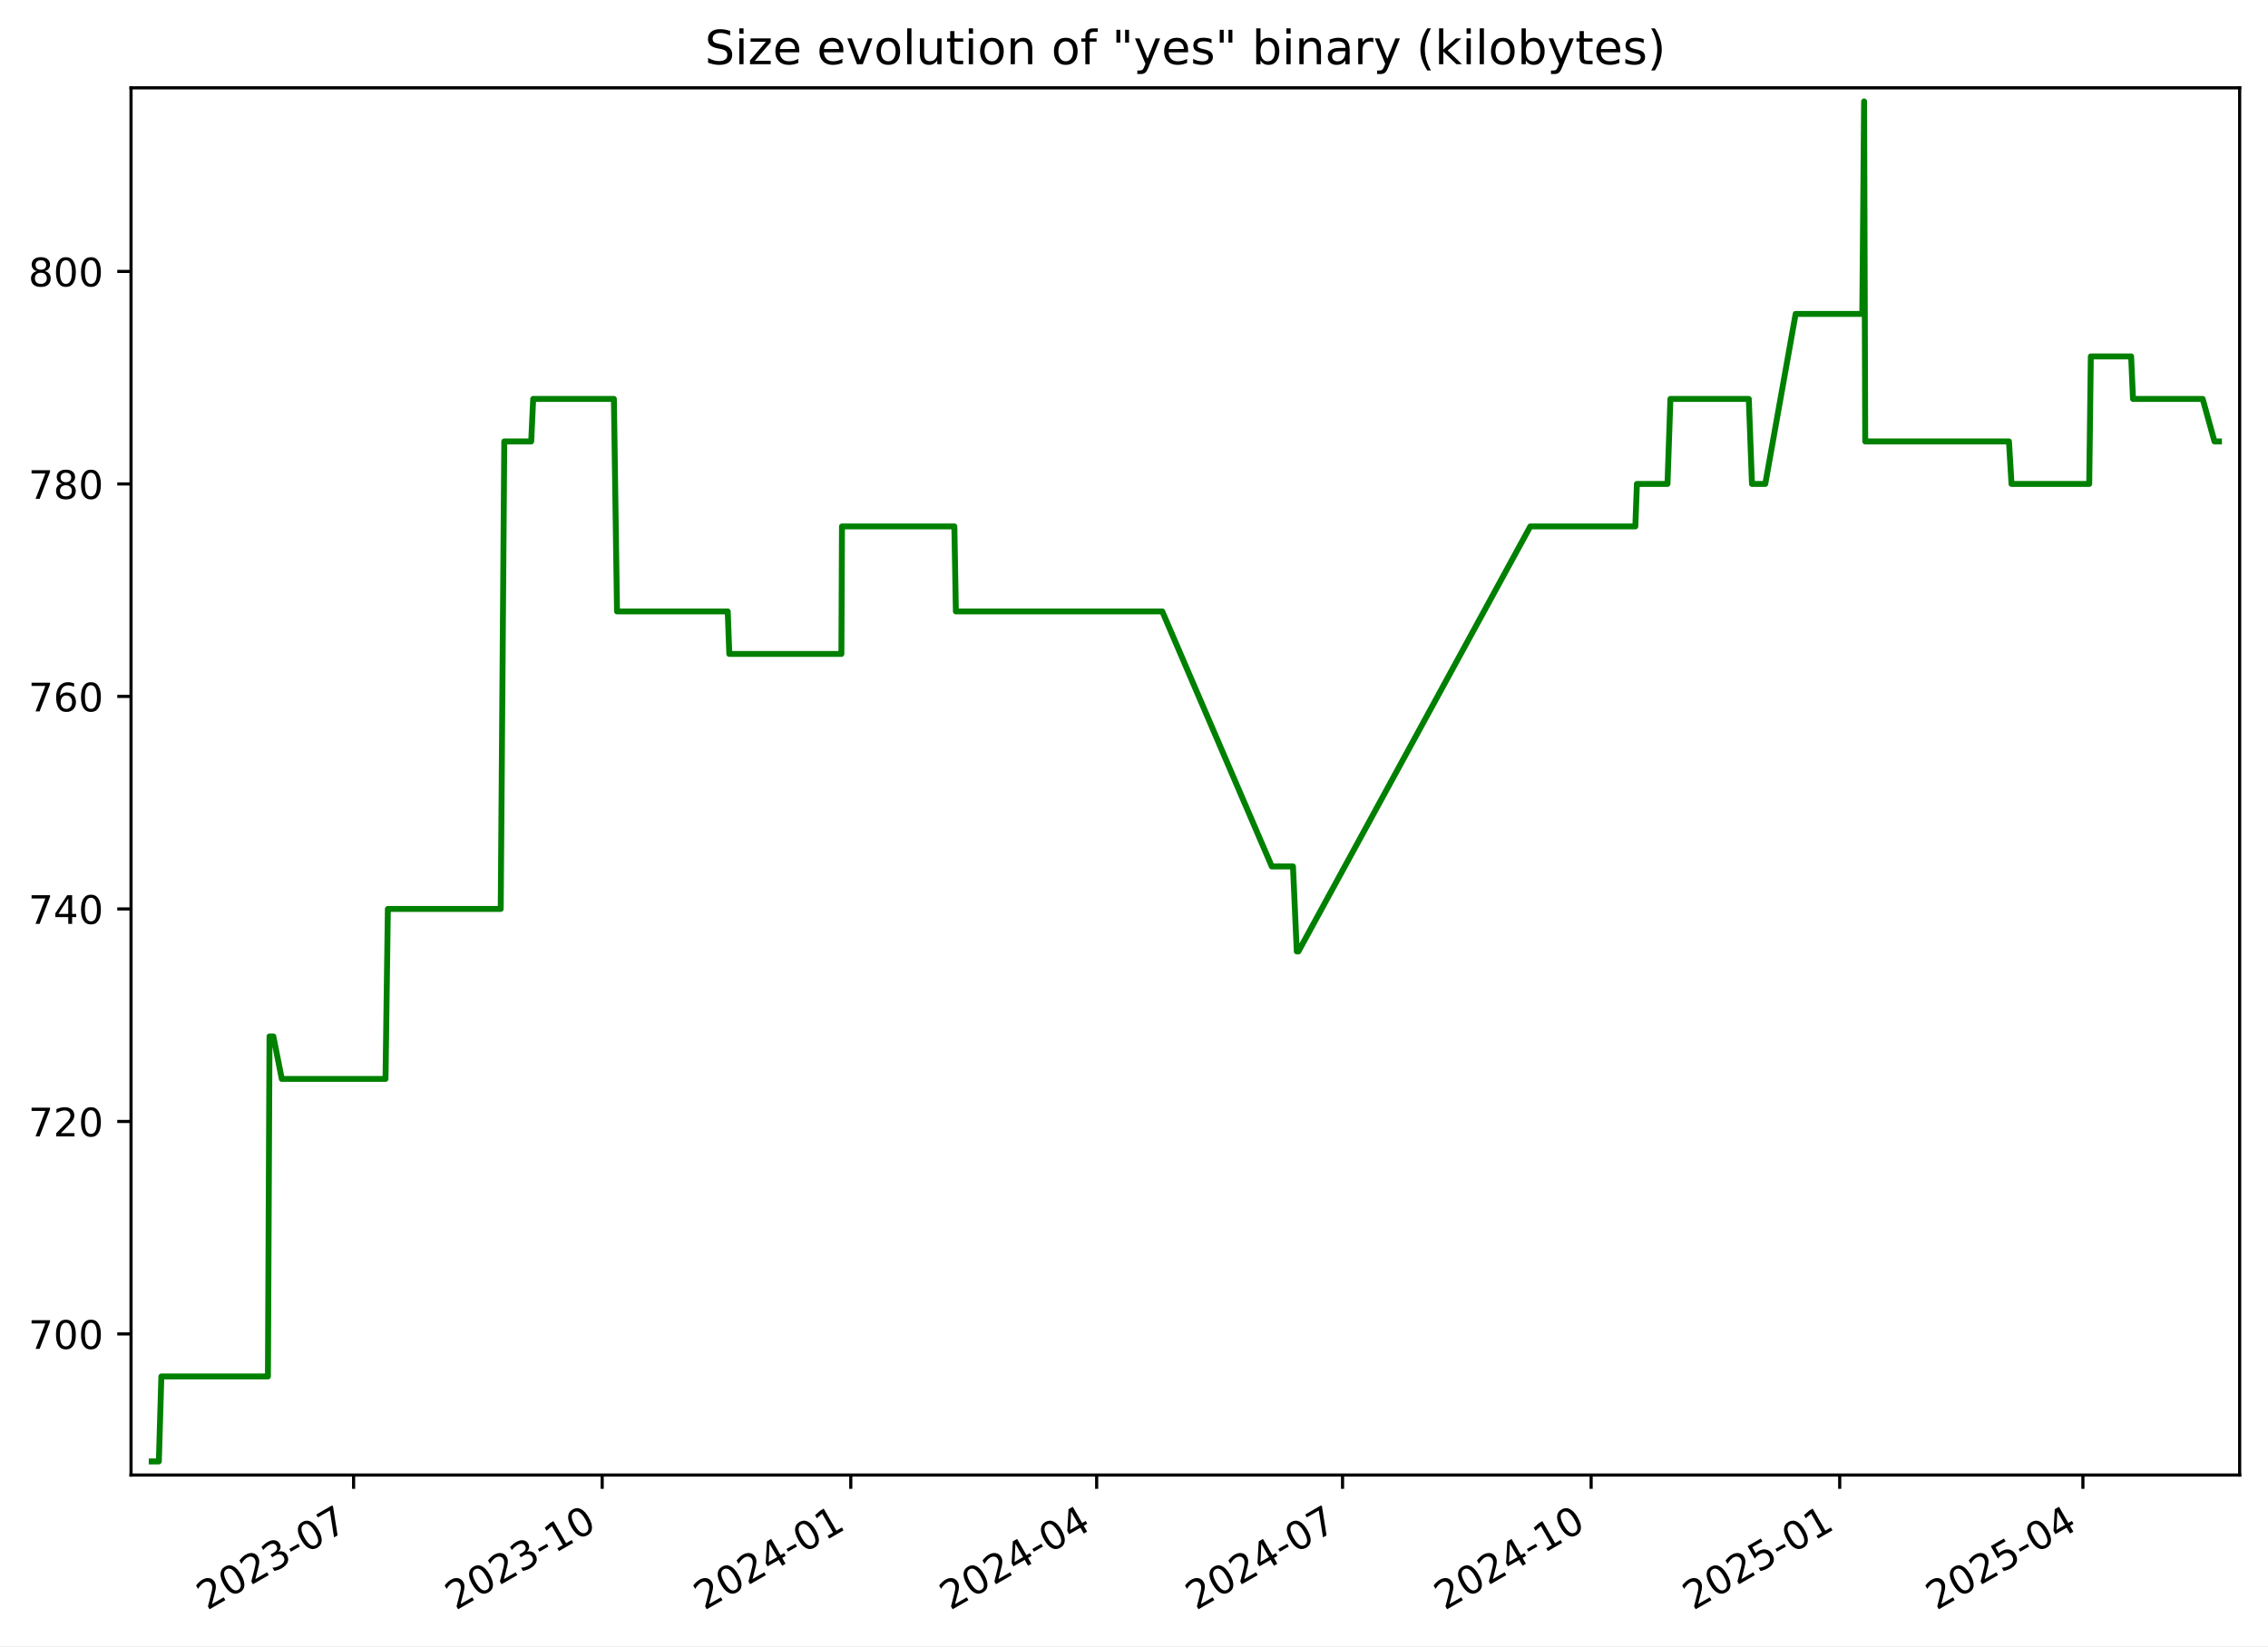
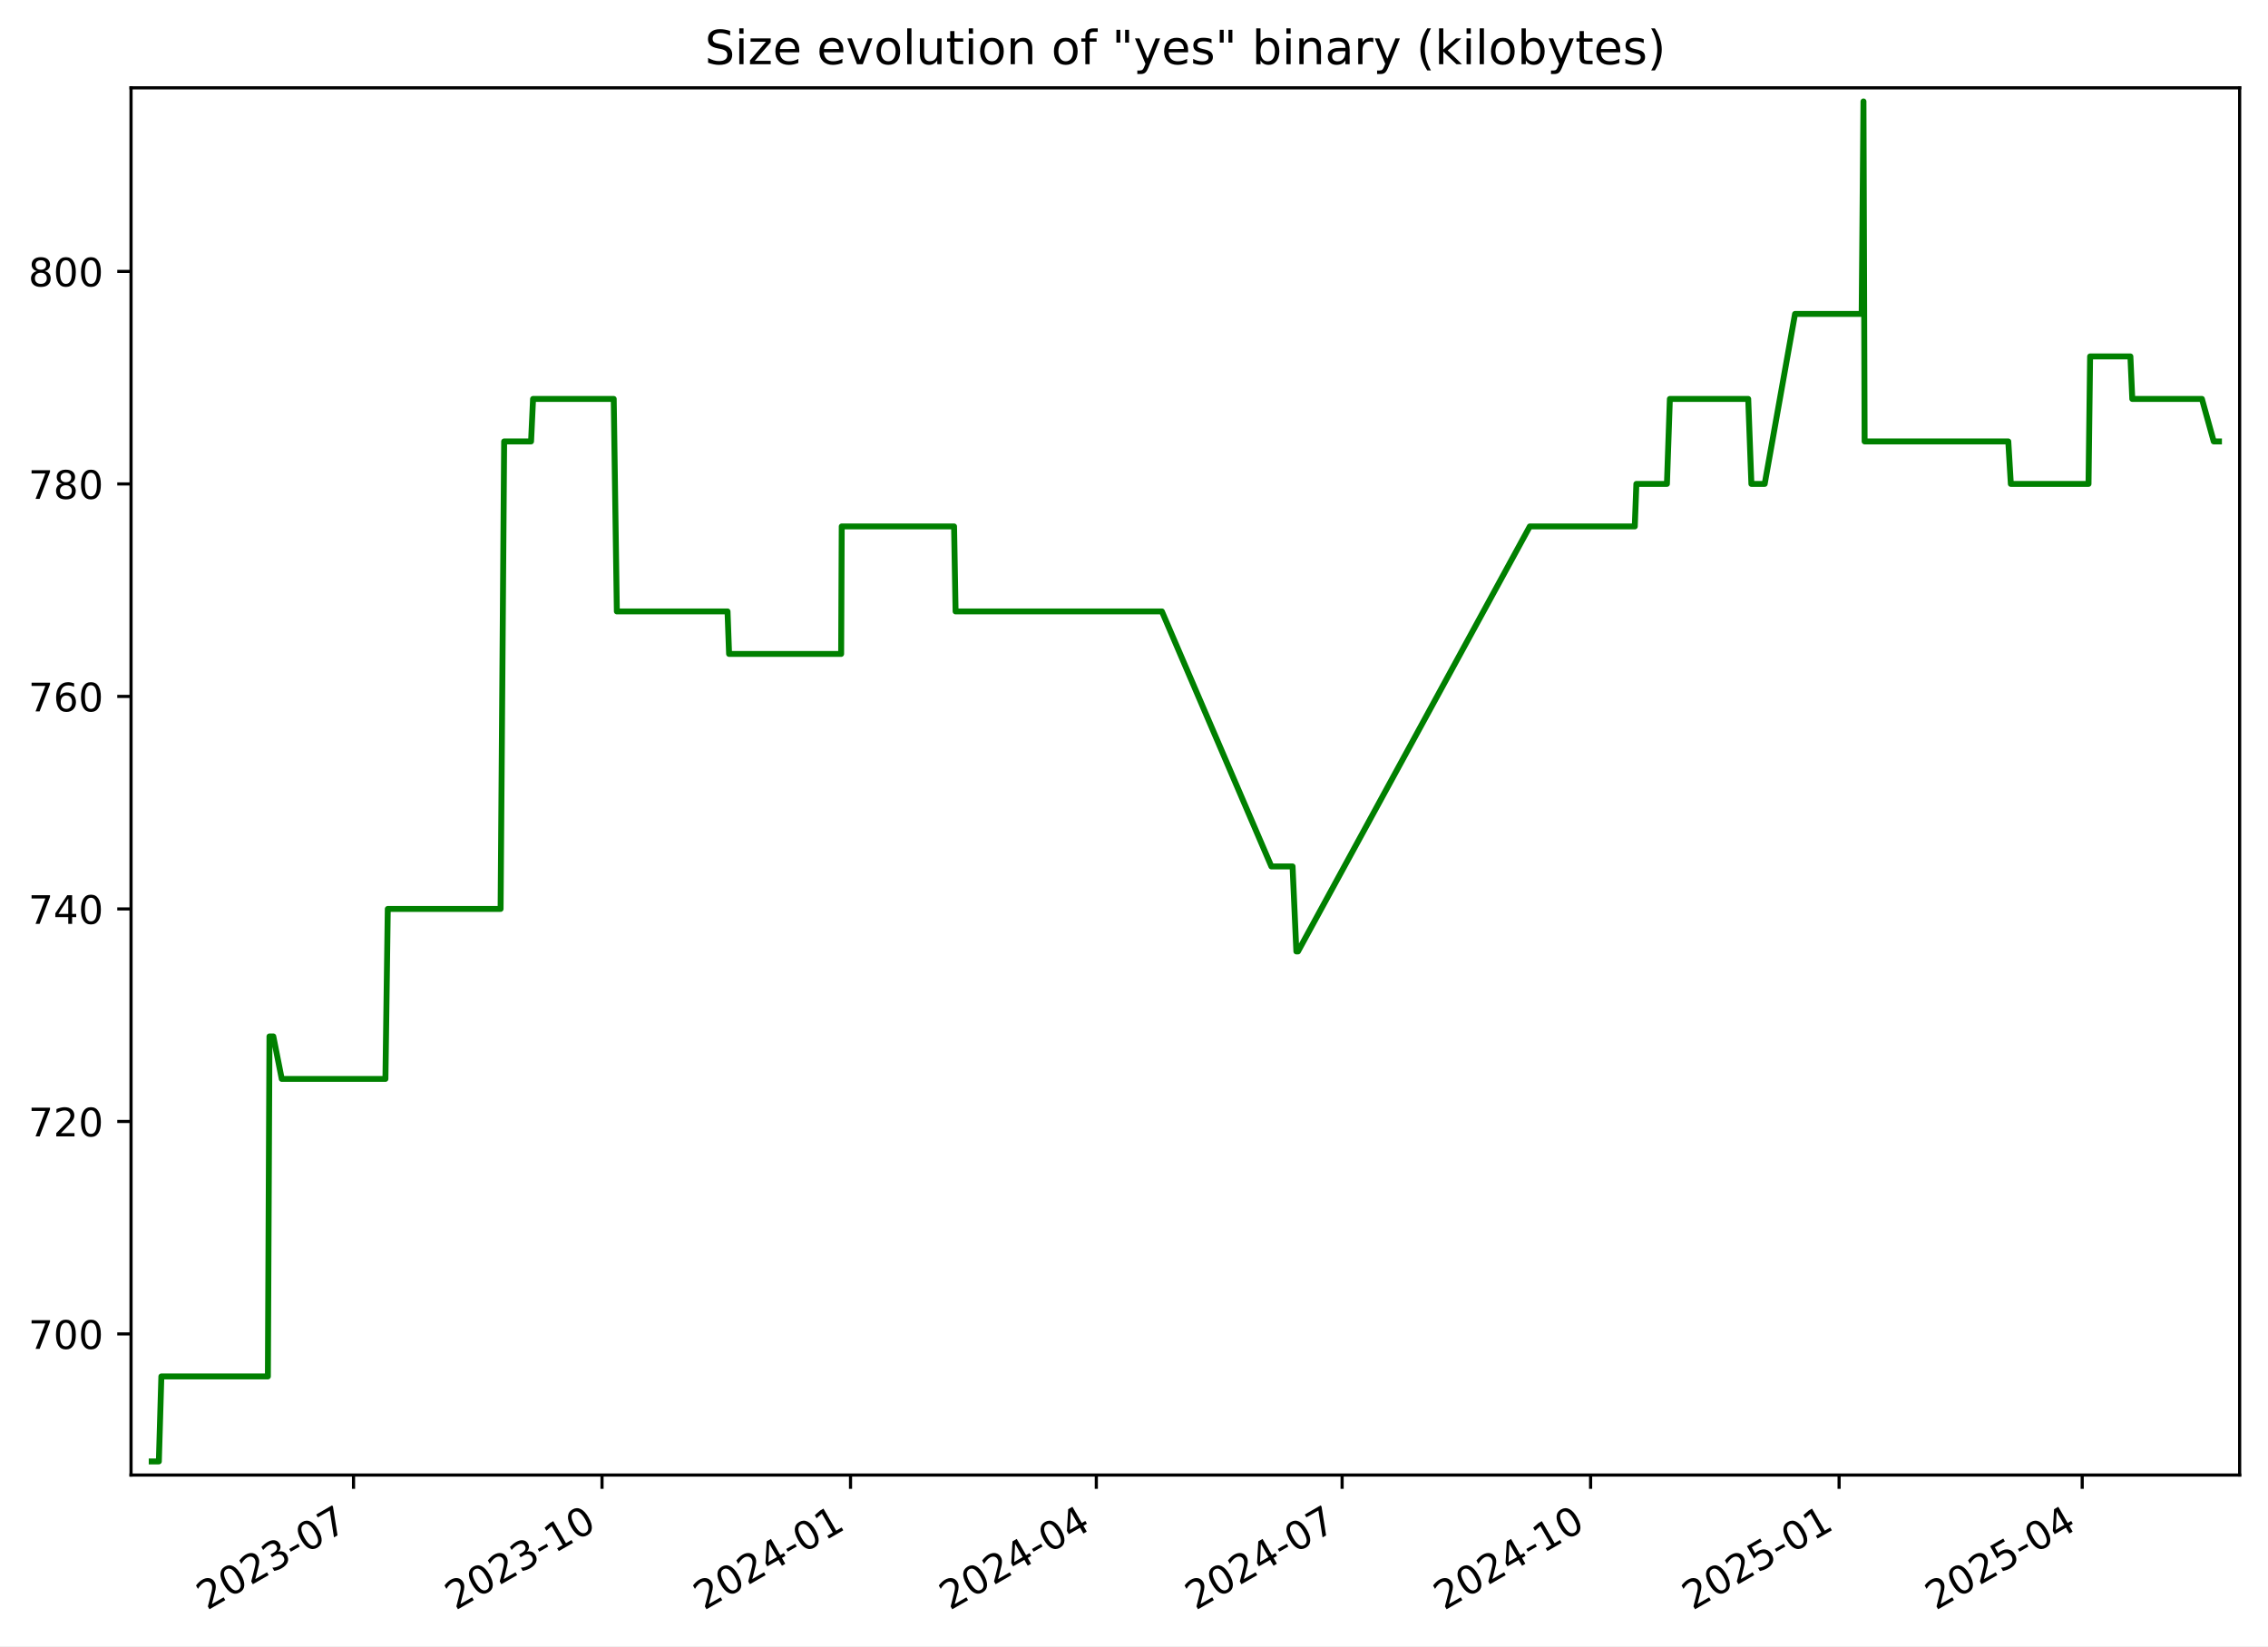
<svg xmlns="http://www.w3.org/2000/svg" xmlns:xlink="http://www.w3.org/1999/xlink" width="576.168pt" height="418.303pt" viewBox="0 0 576.168 418.303" version="1.1">
  <defs>
    <style type="text/css">*{stroke-linejoin: round; stroke-linecap: butt}</style>
  </defs>
  <g id="figure_1">
    <g id="patch_1">
      <path d="M -0 418.303  L 576.168 418.303  L 576.168 0  L -0 0  z " style="fill: #ffffff" />
    </g>
    <g id="axes_1">
      <g id="patch_2">
        <path d="M 33.288 374.83  L 568.967 374.83  L 568.967 22.318  L 33.288 22.318  z " style="fill: #ffffff" />
      </g>
      <g id="matplotlib.axis_1">
        <g id="xtick_1">
          <g id="line2d_1">
            <defs>
-               <path id="m00f10a7b96" d="M 0 0  L 0 3.5  " style="stroke: #000000; stroke-width: 0.8" />
+               <path id="m3720452cfb" d="M 0 0  L 0 3.5  " style="stroke: #000000; stroke-width: 0.8" />
            </defs>
            <g>
-               <use xlink:href="#m00f10a7b96" x="89.83" y="374.83" style="stroke: #000000; stroke-width: 0.8" />
+               <use xlink:href="#m3720452cfb" x="89.811" y="374.83" style="stroke: #000000; stroke-width: 0.8" />
            </g>
          </g>
          <g id="text_1">
-             <g transform="translate(52.60501 409.302) rotate(-30) scale(0.1 -0.1)">
+             <g transform="translate(52.58632 409.302) rotate(-30) scale(0.1 -0.1)">
              <defs>
                <path id="DejaVuSans-32" d="M 1228 531  L 3431 531  L 3431 0  L 469 0  L 469 531  Q 828 903 1448 1529  Q 2069 2156 2228 2338  Q 2531 2678 2651 2914  Q 2772 3150 2772 3378  Q 2772 3750 2511 3984  Q 2250 4219 1831 4219  Q 1534 4219 1204 4116  Q 875 4013 500 3803  L 500 4441  Q 881 4594 1212 4672  Q 1544 4750 1819 4750  Q 2544 4750 2975 4387  Q 3406 4025 3406 3419  Q 3406 3131 3298 2873  Q 3191 2616 2906 2266  Q 2828 2175 2409 1742  Q 1991 1309 1228 531  z " transform="scale(0.015625)" />
                <path id="DejaVuSans-30" d="M 2034 4250  Q 1547 4250 1301 3770  Q 1056 3291 1056 2328  Q 1056 1369 1301 889  Q 1547 409 2034 409  Q 2525 409 2770 889  Q 3016 1369 3016 2328  Q 3016 3291 2770 3770  Q 2525 4250 2034 4250  z M 2034 4750  Q 2819 4750 3233 4129  Q 3647 3509 3647 2328  Q 3647 1150 3233 529  Q 2819 -91 2034 -91  Q 1250 -91 836 529  Q 422 1150 422 2328  Q 422 3509 836 4129  Q 1250 4750 2034 4750  z " transform="scale(0.015625)" />
                <path id="DejaVuSans-33" d="M 2597 2516  Q 3050 2419 3304 2112  Q 3559 1806 3559 1356  Q 3559 666 3084 287  Q 2609 -91 1734 -91  Q 1441 -91 1130 -33  Q 819 25 488 141  L 488 750  Q 750 597 1062 519  Q 1375 441 1716 441  Q 2309 441 2620 675  Q 2931 909 2931 1356  Q 2931 1769 2642 2001  Q 2353 2234 1838 2234  L 1294 2234  L 1294 2753  L 1863 2753  Q 2328 2753 2575 2939  Q 2822 3125 2822 3475  Q 2822 3834 2567 4026  Q 2313 4219 1838 4219  Q 1578 4219 1281 4162  Q 984 4106 628 3988  L 628 4550  Q 988 4650 1302 4700  Q 1616 4750 1894 4750  Q 2613 4750 3031 4423  Q 3450 4097 3450 3541  Q 3450 3153 3228 2886  Q 3006 2619 2597 2516  z " transform="scale(0.015625)" />
                <path id="DejaVuSans-2d" d="M 313 2009  L 1997 2009  L 1997 1497  L 313 1497  L 313 2009  z " transform="scale(0.015625)" />
                <path id="DejaVuSans-37" d="M 525 4666  L 3525 4666  L 3525 4397  L 1831 0  L 1172 0  L 2766 4134  L 525 4134  L 525 4666  z " transform="scale(0.015625)" />
              </defs>
              <use xlink:href="#DejaVuSans-32" />
              <use xlink:href="#DejaVuSans-30" x="63.623" />
              <use xlink:href="#DejaVuSans-32" x="127.246" />
              <use xlink:href="#DejaVuSans-33" x="190.869" />
              <use xlink:href="#DejaVuSans-2d" x="254.492" />
              <use xlink:href="#DejaVuSans-30" x="290.576" />
              <use xlink:href="#DejaVuSans-37" x="354.199" />
            </g>
          </g>
        </g>
        <g id="xtick_2">
          <g id="line2d_2">
            <g>
-               <use xlink:href="#m00f10a7b96" x="152.982" y="374.83" style="stroke: #000000; stroke-width: 0.8" />
+               <use xlink:href="#m3720452cfb" x="152.94" y="374.83" style="stroke: #000000; stroke-width: 0.8" />
            </g>
          </g>
          <g id="text_2">
-             <g transform="translate(115.7567 409.302) rotate(-30) scale(0.1 -0.1)">
+             <g transform="translate(115.715 409.302) rotate(-30) scale(0.1 -0.1)">
              <defs>
                <path id="DejaVuSans-31" d="M 794 531  L 1825 531  L 1825 4091  L 703 3866  L 703 4441  L 1819 4666  L 2450 4666  L 2450 531  L 3481 531  L 3481 0  L 794 0  L 794 531  z " transform="scale(0.015625)" />
              </defs>
              <use xlink:href="#DejaVuSans-32" />
              <use xlink:href="#DejaVuSans-30" x="63.623" />
              <use xlink:href="#DejaVuSans-32" x="127.246" />
              <use xlink:href="#DejaVuSans-33" x="190.869" />
              <use xlink:href="#DejaVuSans-2d" x="254.492" />
              <use xlink:href="#DejaVuSans-31" x="290.576" />
              <use xlink:href="#DejaVuSans-30" x="354.199" />
            </g>
          </g>
        </g>
        <g id="xtick_3">
          <g id="line2d_3">
            <g>
-               <use xlink:href="#m00f10a7b96" x="216.133" y="374.83" style="stroke: #000000; stroke-width: 0.8" />
+               <use xlink:href="#m3720452cfb" x="216.069" y="374.83" style="stroke: #000000; stroke-width: 0.8" />
            </g>
          </g>
          <g id="text_3">
-             <g transform="translate(178.9084 409.302) rotate(-30) scale(0.1 -0.1)">
+             <g transform="translate(178.8437 409.302) rotate(-30) scale(0.1 -0.1)">
              <defs>
                <path id="DejaVuSans-34" d="M 2419 4116  L 825 1625  L 2419 1625  L 2419 4116  z M 2253 4666  L 3047 4666  L 3047 1625  L 3713 1625  L 3713 1100  L 3047 1100  L 3047 0  L 2419 0  L 2419 1100  L 313 1100  L 313 1709  L 2253 4666  z " transform="scale(0.015625)" />
              </defs>
              <use xlink:href="#DejaVuSans-32" />
              <use xlink:href="#DejaVuSans-30" x="63.623" />
              <use xlink:href="#DejaVuSans-32" x="127.246" />
              <use xlink:href="#DejaVuSans-34" x="190.869" />
              <use xlink:href="#DejaVuSans-2d" x="254.492" />
              <use xlink:href="#DejaVuSans-30" x="290.576" />
              <use xlink:href="#DejaVuSans-31" x="354.199" />
            </g>
          </g>
        </g>
        <g id="xtick_4">
          <g id="line2d_4">
            <g>
-               <use xlink:href="#m00f10a7b96" x="278.599" y="374.83" style="stroke: #000000; stroke-width: 0.8" />
+               <use xlink:href="#m3720452cfb" x="278.511" y="374.83" style="stroke: #000000; stroke-width: 0.8" />
            </g>
          </g>
          <g id="text_4">
-             <g transform="translate(241.3737 409.302) rotate(-30) scale(0.1 -0.1)">
+             <g transform="translate(241.2862 409.302) rotate(-30) scale(0.1 -0.1)">
              <use xlink:href="#DejaVuSans-32" />
              <use xlink:href="#DejaVuSans-30" x="63.623" />
              <use xlink:href="#DejaVuSans-32" x="127.246" />
              <use xlink:href="#DejaVuSans-34" x="190.869" />
              <use xlink:href="#DejaVuSans-2d" x="254.492" />
              <use xlink:href="#DejaVuSans-30" x="290.576" />
              <use xlink:href="#DejaVuSans-34" x="354.199" />
            </g>
          </g>
        </g>
        <g id="xtick_5">
          <g id="line2d_5">
            <g>
-               <use xlink:href="#m00f10a7b96" x="341.064" y="374.83" style="stroke: #000000; stroke-width: 0.8" />
+               <use xlink:href="#m3720452cfb" x="340.954" y="374.83" style="stroke: #000000; stroke-width: 0.8" />
            </g>
          </g>
          <g id="text_5">
-             <g transform="translate(303.839 409.302) rotate(-30) scale(0.1 -0.1)">
+             <g transform="translate(303.7287 409.302) rotate(-30) scale(0.1 -0.1)">
              <use xlink:href="#DejaVuSans-32" />
              <use xlink:href="#DejaVuSans-30" x="63.623" />
              <use xlink:href="#DejaVuSans-32" x="127.246" />
              <use xlink:href="#DejaVuSans-34" x="190.869" />
              <use xlink:href="#DejaVuSans-2d" x="254.492" />
              <use xlink:href="#DejaVuSans-30" x="290.576" />
              <use xlink:href="#DejaVuSans-37" x="354.199" />
            </g>
          </g>
        </g>
        <g id="xtick_6">
          <g id="line2d_6">
            <g>
-               <use xlink:href="#m00f10a7b96" x="404.216" y="374.83" style="stroke: #000000; stroke-width: 0.8" />
+               <use xlink:href="#m3720452cfb" x="404.082" y="374.83" style="stroke: #000000; stroke-width: 0.8" />
            </g>
          </g>
          <g id="text_6">
-             <g transform="translate(366.9907 409.302) rotate(-30) scale(0.1 -0.1)">
+             <g transform="translate(366.8574 409.302) rotate(-30) scale(0.1 -0.1)">
              <use xlink:href="#DejaVuSans-32" />
              <use xlink:href="#DejaVuSans-30" x="63.623" />
              <use xlink:href="#DejaVuSans-32" x="127.246" />
              <use xlink:href="#DejaVuSans-34" x="190.869" />
              <use xlink:href="#DejaVuSans-2d" x="254.492" />
              <use xlink:href="#DejaVuSans-31" x="290.576" />
              <use xlink:href="#DejaVuSans-30" x="354.199" />
            </g>
          </g>
        </g>
        <g id="xtick_7">
          <g id="line2d_7">
            <g>
-               <use xlink:href="#m00f10a7b96" x="467.367" y="374.83" style="stroke: #000000; stroke-width: 0.8" />
+               <use xlink:href="#m3720452cfb" x="467.211" y="374.83" style="stroke: #000000; stroke-width: 0.8" />
            </g>
          </g>
          <g id="text_7">
-             <g transform="translate(430.1424 409.302) rotate(-30) scale(0.1 -0.1)">
+             <g transform="translate(429.9861 409.302) rotate(-30) scale(0.1 -0.1)">
              <defs>
                <path id="DejaVuSans-35" d="M 691 4666  L 3169 4666  L 3169 4134  L 1269 4134  L 1269 2991  Q 1406 3038 1543 3061  Q 1681 3084 1819 3084  Q 2600 3084 3056 2656  Q 3513 2228 3513 1497  Q 3513 744 3044 326  Q 2575 -91 1722 -91  Q 1428 -91 1123 -41  Q 819 9 494 109  L 494 744  Q 775 591 1075 516  Q 1375 441 1709 441  Q 2250 441 2565 725  Q 2881 1009 2881 1497  Q 2881 1984 2565 2268  Q 2250 2553 1709 2553  Q 1456 2553 1204 2497  Q 953 2441 691 2322  L 691 4666  z " transform="scale(0.015625)" />
              </defs>
              <use xlink:href="#DejaVuSans-32" />
              <use xlink:href="#DejaVuSans-30" x="63.623" />
              <use xlink:href="#DejaVuSans-32" x="127.246" />
              <use xlink:href="#DejaVuSans-35" x="190.869" />
              <use xlink:href="#DejaVuSans-2d" x="254.492" />
              <use xlink:href="#DejaVuSans-30" x="290.576" />
              <use xlink:href="#DejaVuSans-31" x="354.199" />
            </g>
          </g>
        </g>
        <g id="xtick_8">
          <g id="line2d_8">
            <g>
-               <use xlink:href="#m00f10a7b96" x="529.146" y="374.83" style="stroke: #000000; stroke-width: 0.8" />
+               <use xlink:href="#m3720452cfb" x="528.967" y="374.83" style="stroke: #000000; stroke-width: 0.8" />
            </g>
          </g>
          <g id="text_8">
-             <g transform="translate(491.9213 409.302) rotate(-30) scale(0.1 -0.1)">
+             <g transform="translate(491.7424 409.302) rotate(-30) scale(0.1 -0.1)">
              <use xlink:href="#DejaVuSans-32" />
              <use xlink:href="#DejaVuSans-30" x="63.623" />
              <use xlink:href="#DejaVuSans-32" x="127.246" />
              <use xlink:href="#DejaVuSans-35" x="190.869" />
              <use xlink:href="#DejaVuSans-2d" x="254.492" />
              <use xlink:href="#DejaVuSans-30" x="290.576" />
              <use xlink:href="#DejaVuSans-34" x="354.199" />
            </g>
          </g>
        </g>
      </g>
      <g id="matplotlib.axis_2">
        <g id="ytick_1">
          <g id="line2d_9">
            <defs>
-               <path id="m7d931a7235" d="M 0 0  L -3.5 0  " style="stroke: #000000; stroke-width: 0.8" />
+               <path id="m59aec89710" d="M 0 0  L -3.5 0  " style="stroke: #000000; stroke-width: 0.8" />
            </defs>
            <g>
-               <use xlink:href="#m7d931a7235" x="33.288" y="338.974" style="stroke: #000000; stroke-width: 0.8" />
+               <use xlink:href="#m59aec89710" x="33.288" y="338.974" style="stroke: #000000; stroke-width: 0.8" />
            </g>
          </g>
          <g id="text_9">
            <g transform="translate(7.2 342.7733) scale(0.1 -0.1)">
              <use xlink:href="#DejaVuSans-37" />
              <use xlink:href="#DejaVuSans-30" x="63.623" />
              <use xlink:href="#DejaVuSans-30" x="127.246" />
            </g>
          </g>
        </g>
        <g id="ytick_2">
          <g id="line2d_10">
            <g>
-               <use xlink:href="#m7d931a7235" x="33.288" y="284.974" style="stroke: #000000; stroke-width: 0.8" />
+               <use xlink:href="#m59aec89710" x="33.288" y="284.974" style="stroke: #000000; stroke-width: 0.8" />
            </g>
          </g>
          <g id="text_10">
            <g transform="translate(7.2 288.7733) scale(0.1 -0.1)">
              <use xlink:href="#DejaVuSans-37" />
              <use xlink:href="#DejaVuSans-32" x="63.623" />
              <use xlink:href="#DejaVuSans-30" x="127.246" />
            </g>
          </g>
        </g>
        <g id="ytick_3">
          <g id="line2d_11">
            <g>
-               <use xlink:href="#m7d931a7235" x="33.288" y="230.974" style="stroke: #000000; stroke-width: 0.8" />
+               <use xlink:href="#m59aec89710" x="33.288" y="230.974" style="stroke: #000000; stroke-width: 0.8" />
            </g>
          </g>
          <g id="text_11">
            <g transform="translate(7.2 234.7733) scale(0.1 -0.1)">
              <use xlink:href="#DejaVuSans-37" />
              <use xlink:href="#DejaVuSans-34" x="63.623" />
              <use xlink:href="#DejaVuSans-30" x="127.246" />
            </g>
          </g>
        </g>
        <g id="ytick_4">
          <g id="line2d_12">
            <g>
-               <use xlink:href="#m7d931a7235" x="33.288" y="176.974" style="stroke: #000000; stroke-width: 0.8" />
+               <use xlink:href="#m59aec89710" x="33.288" y="176.974" style="stroke: #000000; stroke-width: 0.8" />
            </g>
          </g>
          <g id="text_12">
            <g transform="translate(7.2 180.7733) scale(0.1 -0.1)">
              <defs>
                <path id="DejaVuSans-36" d="M 2113 2584  Q 1688 2584 1439 2293  Q 1191 2003 1191 1497  Q 1191 994 1439 701  Q 1688 409 2113 409  Q 2538 409 2786 701  Q 3034 994 3034 1497  Q 3034 2003 2786 2293  Q 2538 2584 2113 2584  z M 3366 4563  L 3366 3988  Q 3128 4100 2886 4159  Q 2644 4219 2406 4219  Q 1781 4219 1451 3797  Q 1122 3375 1075 2522  Q 1259 2794 1537 2939  Q 1816 3084 2150 3084  Q 2853 3084 3261 2657  Q 3669 2231 3669 1497  Q 3669 778 3244 343  Q 2819 -91 2113 -91  Q 1303 -91 875 529  Q 447 1150 447 2328  Q 447 3434 972 4092  Q 1497 4750 2381 4750  Q 2619 4750 2861 4703  Q 3103 4656 3366 4563  z " transform="scale(0.015625)" />
              </defs>
              <use xlink:href="#DejaVuSans-37" />
              <use xlink:href="#DejaVuSans-36" x="63.623" />
              <use xlink:href="#DejaVuSans-30" x="127.246" />
            </g>
          </g>
        </g>
        <g id="ytick_5">
          <g id="line2d_13">
            <g>
-               <use xlink:href="#m7d931a7235" x="33.288" y="122.974" style="stroke: #000000; stroke-width: 0.8" />
+               <use xlink:href="#m59aec89710" x="33.288" y="122.974" style="stroke: #000000; stroke-width: 0.8" />
            </g>
          </g>
          <g id="text_13">
            <g transform="translate(7.2 126.7733) scale(0.1 -0.1)">
              <defs>
                <path id="DejaVuSans-38" d="M 2034 2216  Q 1584 2216 1326 1975  Q 1069 1734 1069 1313  Q 1069 891 1326 650  Q 1584 409 2034 409  Q 2484 409 2743 651  Q 3003 894 3003 1313  Q 3003 1734 2745 1975  Q 2488 2216 2034 2216  z M 1403 2484  Q 997 2584 770 2862  Q 544 3141 544 3541  Q 544 4100 942 4425  Q 1341 4750 2034 4750  Q 2731 4750 3128 4425  Q 3525 4100 3525 3541  Q 3525 3141 3298 2862  Q 3072 2584 2669 2484  Q 3125 2378 3379 2068  Q 3634 1759 3634 1313  Q 3634 634 3220 271  Q 2806 -91 2034 -91  Q 1263 -91 848 271  Q 434 634 434 1313  Q 434 1759 690 2068  Q 947 2378 1403 2484  z M 1172 3481  Q 1172 3119 1398 2916  Q 1625 2713 2034 2713  Q 2441 2713 2670 2916  Q 2900 3119 2900 3481  Q 2900 3844 2670 4047  Q 2441 4250 2034 4250  Q 1625 4250 1398 4047  Q 1172 3844 1172 3481  z " transform="scale(0.015625)" />
              </defs>
              <use xlink:href="#DejaVuSans-37" />
              <use xlink:href="#DejaVuSans-38" x="63.623" />
              <use xlink:href="#DejaVuSans-30" x="127.246" />
            </g>
          </g>
        </g>
        <g id="ytick_6">
          <g id="line2d_14">
            <g>
-               <use xlink:href="#m7d931a7235" x="33.288" y="68.974" style="stroke: #000000; stroke-width: 0.8" />
+               <use xlink:href="#m59aec89710" x="33.288" y="68.974" style="stroke: #000000; stroke-width: 0.8" />
            </g>
          </g>
          <g id="text_14">
            <g transform="translate(7.2 72.77334) scale(0.1 -0.1)">
              <use xlink:href="#DejaVuSans-38" />
              <use xlink:href="#DejaVuSans-30" x="63.623" />
              <use xlink:href="#DejaVuSans-30" x="127.246" />
            </g>
          </g>
        </g>
      </g>
      <g id="line2d_15">
-         <path d="M 38.539 371.374  L 40.356 371.374  L 40.992 349.774  L 68.065 349.774  L 68.467 263.374  L 69.448 263.374  L 71.587 274.174  L 97.936 274.174  L 98.534 230.974  L 127.205 230.974  L 128.109 112.174  L 134.949 112.174  L 135.453 101.374  L 155.954 101.374  L 156.75 155.374  L 184.879 155.374  L 185.272 166.174  L 213.751 166.174  L 213.899 133.774  L 242.448 133.774  L 242.833 155.374  L 295.266 155.374  L 323.087 220.174  L 328.472 220.174  L 329.438 241.774  L 329.856 241.774  L 388.761 133.774  L 415.443 133.774  L 415.843 122.974  L 423.613 122.974  L 424.355 101.374  L 444.27 101.374  L 445.076 122.974  L 448.456 122.974  L 456.166 79.774  L 473.103 79.774  L 473.56 25.774  L 473.848 112.174  L 510.363 112.174  L 511.01 122.974  L 530.752 122.974  L 531.156 90.574  L 541.397 90.574  L 541.875 101.374  L 559.571 101.374  L 562.57 112.174  L 563.716 112.174  L 563.716 112.174  " clip-path="url(#p28e17964c7)" style="fill: none; stroke: #008000; stroke-width: 1.5; stroke-linecap: square" />
+         <path d="M 38.539 371.374  L 40.356 371.374  L 40.991 349.774  L 68.054 349.774  L 68.456 263.374  L 69.437 263.374  L 71.575 274.174  L 97.915 274.174  L 98.512 230.974  L 127.173 230.974  L 128.076 112.174  L 134.914 112.174  L 135.418 101.374  L 155.911 101.374  L 156.707 155.374  L 184.826 155.374  L 185.218 166.174  L 213.687 166.174  L 213.835 133.774  L 242.373 133.774  L 242.759 155.374  L 295.172 155.374  L 322.984 220.174  L 328.366 220.174  L 329.332 241.774  L 329.75 241.774  L 388.633 133.774  L 415.306 133.774  L 415.705 122.974  L 423.473 122.974  L 424.215 101.374  L 444.122 101.374  L 444.928 122.974  L 448.306 122.974  L 456.013 79.774  L 472.944 79.774  L 473.402 25.774  L 473.69 112.174  L 510.191 112.174  L 510.837 122.974  L 530.572 122.974  L 530.976 90.574  L 541.213 90.574  L 541.692 101.374  L 559.381 101.374  L 562.379 112.174  L 563.716 112.174  L 563.716 112.174  " clip-path="url(#p5f4d3c192f)" style="fill: none; stroke: #008000; stroke-width: 1.5; stroke-linecap: square" />
      </g>
      <g id="patch_3">
        <path d="M 33.288 374.83  L 33.288 22.318  " style="fill: none; stroke: #000000; stroke-width: 0.8; stroke-linejoin: miter; stroke-linecap: square" />
      </g>
      <g id="patch_4">
        <path d="M 568.967 374.83  L 568.967 22.318  " style="fill: none; stroke: #000000; stroke-width: 0.8; stroke-linejoin: miter; stroke-linecap: square" />
      </g>
      <g id="patch_5">
        <path d="M 33.288 374.83  L 568.967 374.83  " style="fill: none; stroke: #000000; stroke-width: 0.8; stroke-linejoin: miter; stroke-linecap: square" />
      </g>
      <g id="patch_6">
        <path d="M 33.288 22.318  L 568.967 22.318  " style="fill: none; stroke: #000000; stroke-width: 0.8; stroke-linejoin: miter; stroke-linecap: square" />
      </g>
      <g id="text_15">
        <g transform="translate(179.0631 16.31812) scale(0.12 -0.12)">
          <defs>
            <path id="DejaVuSans-53" d="M 3425 4513  L 3425 3897  Q 3066 4069 2747 4153  Q 2428 4238 2131 4238  Q 1616 4238 1336 4038  Q 1056 3838 1056 3469  Q 1056 3159 1242 3001  Q 1428 2844 1947 2747  L 2328 2669  Q 3034 2534 3370 2195  Q 3706 1856 3706 1288  Q 3706 609 3251 259  Q 2797 -91 1919 -91  Q 1588 -91 1214 -16  Q 841 59 441 206  L 441 856  Q 825 641 1194 531  Q 1563 422 1919 422  Q 2459 422 2753 634  Q 3047 847 3047 1241  Q 3047 1584 2836 1778  Q 2625 1972 2144 2069  L 1759 2144  Q 1053 2284 737 2584  Q 422 2884 422 3419  Q 422 4038 858 4394  Q 1294 4750 2059 4750  Q 2388 4750 2728 4690  Q 3069 4631 3425 4513  z " transform="scale(0.015625)" />
            <path id="DejaVuSans-69" d="M 603 3500  L 1178 3500  L 1178 0  L 603 0  L 603 3500  z M 603 4863  L 1178 4863  L 1178 4134  L 603 4134  L 603 4863  z " transform="scale(0.015625)" />
            <path id="DejaVuSans-7a" d="M 353 3500  L 3084 3500  L 3084 2975  L 922 459  L 3084 459  L 3084 0  L 275 0  L 275 525  L 2438 3041  L 353 3041  L 353 3500  z " transform="scale(0.015625)" />
            <path id="DejaVuSans-65" d="M 3597 1894  L 3597 1613  L 953 1613  Q 991 1019 1311 708  Q 1631 397 2203 397  Q 2534 397 2845 478  Q 3156 559 3463 722  L 3463 178  Q 3153 47 2828 -22  Q 2503 -91 2169 -91  Q 1331 -91 842 396  Q 353 884 353 1716  Q 353 2575 817 3079  Q 1281 3584 2069 3584  Q 2775 3584 3186 3129  Q 3597 2675 3597 1894  z M 3022 2063  Q 3016 2534 2758 2815  Q 2500 3097 2075 3097  Q 1594 3097 1305 2825  Q 1016 2553 972 2059  L 3022 2063  z " transform="scale(0.015625)" />
            <path id="DejaVuSans-20" transform="scale(0.015625)" />
            <path id="DejaVuSans-76" d="M 191 3500  L 800 3500  L 1894 563  L 2988 3500  L 3597 3500  L 2284 0  L 1503 0  L 191 3500  z " transform="scale(0.015625)" />
            <path id="DejaVuSans-6f" d="M 1959 3097  Q 1497 3097 1228 2736  Q 959 2375 959 1747  Q 959 1119 1226 758  Q 1494 397 1959 397  Q 2419 397 2687 759  Q 2956 1122 2956 1747  Q 2956 2369 2687 2733  Q 2419 3097 1959 3097  z M 1959 3584  Q 2709 3584 3137 3096  Q 3566 2609 3566 1747  Q 3566 888 3137 398  Q 2709 -91 1959 -91  Q 1206 -91 779 398  Q 353 888 353 1747  Q 353 2609 779 3096  Q 1206 3584 1959 3584  z " transform="scale(0.015625)" />
            <path id="DejaVuSans-6c" d="M 603 4863  L 1178 4863  L 1178 0  L 603 0  L 603 4863  z " transform="scale(0.015625)" />
            <path id="DejaVuSans-75" d="M 544 1381  L 544 3500  L 1119 3500  L 1119 1403  Q 1119 906 1312 657  Q 1506 409 1894 409  Q 2359 409 2629 706  Q 2900 1003 2900 1516  L 2900 3500  L 3475 3500  L 3475 0  L 2900 0  L 2900 538  Q 2691 219 2414 64  Q 2138 -91 1772 -91  Q 1169 -91 856 284  Q 544 659 544 1381  z M 1991 3584  L 1991 3584  z " transform="scale(0.015625)" />
            <path id="DejaVuSans-74" d="M 1172 4494  L 1172 3500  L 2356 3500  L 2356 3053  L 1172 3053  L 1172 1153  Q 1172 725 1289 603  Q 1406 481 1766 481  L 2356 481  L 2356 0  L 1766 0  Q 1100 0 847 248  Q 594 497 594 1153  L 594 3053  L 172 3053  L 172 3500  L 594 3500  L 594 4494  L 1172 4494  z " transform="scale(0.015625)" />
            <path id="DejaVuSans-6e" d="M 3513 2113  L 3513 0  L 2938 0  L 2938 2094  Q 2938 2591 2744 2837  Q 2550 3084 2163 3084  Q 1697 3084 1428 2787  Q 1159 2491 1159 1978  L 1159 0  L 581 0  L 581 3500  L 1159 3500  L 1159 2956  Q 1366 3272 1645 3428  Q 1925 3584 2291 3584  Q 2894 3584 3203 3211  Q 3513 2838 3513 2113  z " transform="scale(0.015625)" />
            <path id="DejaVuSans-66" d="M 2375 4863  L 2375 4384  L 1825 4384  Q 1516 4384 1395 4259  Q 1275 4134 1275 3809  L 1275 3500  L 2222 3500  L 2222 3053  L 1275 3053  L 1275 0  L 697 0  L 697 3053  L 147 3053  L 147 3500  L 697 3500  L 697 3744  Q 697 4328 969 4595  Q 1241 4863 1831 4863  L 2375 4863  z " transform="scale(0.015625)" />
            <path id="DejaVuSans-22" d="M 1147 4666  L 1147 2931  L 616 2931  L 616 4666  L 1147 4666  z M 2328 4666  L 2328 2931  L 1797 2931  L 1797 4666  L 2328 4666  z " transform="scale(0.015625)" />
            <path id="DejaVuSans-79" d="M 2059 -325  Q 1816 -950 1584 -1140  Q 1353 -1331 966 -1331  L 506 -1331  L 506 -850  L 844 -850  Q 1081 -850 1212 -737  Q 1344 -625 1503 -206  L 1606 56  L 191 3500  L 800 3500  L 1894 763  L 2988 3500  L 3597 3500  L 2059 -325  z " transform="scale(0.015625)" />
            <path id="DejaVuSans-73" d="M 2834 3397  L 2834 2853  Q 2591 2978 2328 3040  Q 2066 3103 1784 3103  Q 1356 3103 1142 2972  Q 928 2841 928 2578  Q 928 2378 1081 2264  Q 1234 2150 1697 2047  L 1894 2003  Q 2506 1872 2764 1633  Q 3022 1394 3022 966  Q 3022 478 2636 193  Q 2250 -91 1575 -91  Q 1294 -91 989 -36  Q 684 19 347 128  L 347 722  Q 666 556 975 473  Q 1284 391 1588 391  Q 1994 391 2212 530  Q 2431 669 2431 922  Q 2431 1156 2273 1281  Q 2116 1406 1581 1522  L 1381 1569  Q 847 1681 609 1914  Q 372 2147 372 2553  Q 372 3047 722 3315  Q 1072 3584 1716 3584  Q 2034 3584 2315 3537  Q 2597 3491 2834 3397  z " transform="scale(0.015625)" />
            <path id="DejaVuSans-62" d="M 3116 1747  Q 3116 2381 2855 2742  Q 2594 3103 2138 3103  Q 1681 3103 1420 2742  Q 1159 2381 1159 1747  Q 1159 1113 1420 752  Q 1681 391 2138 391  Q 2594 391 2855 752  Q 3116 1113 3116 1747  z M 1159 2969  Q 1341 3281 1617 3432  Q 1894 3584 2278 3584  Q 2916 3584 3314 3078  Q 3713 2572 3713 1747  Q 3713 922 3314 415  Q 2916 -91 2278 -91  Q 1894 -91 1617 61  Q 1341 213 1159 525  L 1159 0  L 581 0  L 581 4863  L 1159 4863  L 1159 2969  z " transform="scale(0.015625)" />
            <path id="DejaVuSans-61" d="M 2194 1759  Q 1497 1759 1228 1600  Q 959 1441 959 1056  Q 959 750 1161 570  Q 1363 391 1709 391  Q 2188 391 2477 730  Q 2766 1069 2766 1631  L 2766 1759  L 2194 1759  z M 3341 1997  L 3341 0  L 2766 0  L 2766 531  Q 2569 213 2275 61  Q 1981 -91 1556 -91  Q 1019 -91 701 211  Q 384 513 384 1019  Q 384 1609 779 1909  Q 1175 2209 1959 2209  L 2766 2209  L 2766 2266  Q 2766 2663 2505 2880  Q 2244 3097 1772 3097  Q 1472 3097 1187 3025  Q 903 2953 641 2809  L 641 3341  Q 956 3463 1253 3523  Q 1550 3584 1831 3584  Q 2591 3584 2966 3190  Q 3341 2797 3341 1997  z " transform="scale(0.015625)" />
            <path id="DejaVuSans-72" d="M 2631 2963  Q 2534 3019 2420 3045  Q 2306 3072 2169 3072  Q 1681 3072 1420 2755  Q 1159 2438 1159 1844  L 1159 0  L 581 0  L 581 3500  L 1159 3500  L 1159 2956  Q 1341 3275 1631 3429  Q 1922 3584 2338 3584  Q 2397 3584 2469 3576  Q 2541 3569 2628 3553  L 2631 2963  z " transform="scale(0.015625)" />
            <path id="DejaVuSans-28" d="M 1984 4856  Q 1566 4138 1362 3434  Q 1159 2731 1159 2009  Q 1159 1288 1364 580  Q 1569 -128 1984 -844  L 1484 -844  Q 1016 -109 783 600  Q 550 1309 550 2009  Q 550 2706 781 3412  Q 1013 4119 1484 4856  L 1984 4856  z " transform="scale(0.015625)" />
            <path id="DejaVuSans-6b" d="M 581 4863  L 1159 4863  L 1159 1991  L 2875 3500  L 3609 3500  L 1753 1863  L 3688 0  L 2938 0  L 1159 1709  L 1159 0  L 581 0  L 581 4863  z " transform="scale(0.015625)" />
            <path id="DejaVuSans-29" d="M 513 4856  L 1013 4856  Q 1481 4119 1714 3412  Q 1947 2706 1947 2009  Q 1947 1309 1714 600  Q 1481 -109 1013 -844  L 513 -844  Q 928 -128 1133 580  Q 1338 1288 1338 2009  Q 1338 2731 1133 3434  Q 928 4138 513 4856  z " transform="scale(0.015625)" />
          </defs>
          <use xlink:href="#DejaVuSans-53" />
          <use xlink:href="#DejaVuSans-69" x="63.477" />
          <use xlink:href="#DejaVuSans-7a" x="91.26" />
          <use xlink:href="#DejaVuSans-65" x="143.75" />
          <use xlink:href="#DejaVuSans-20" x="205.273" />
          <use xlink:href="#DejaVuSans-65" x="237.061" />
          <use xlink:href="#DejaVuSans-76" x="298.584" />
          <use xlink:href="#DejaVuSans-6f" x="357.764" />
          <use xlink:href="#DejaVuSans-6c" x="418.945" />
          <use xlink:href="#DejaVuSans-75" x="446.729" />
          <use xlink:href="#DejaVuSans-74" x="510.107" />
          <use xlink:href="#DejaVuSans-69" x="549.316" />
          <use xlink:href="#DejaVuSans-6f" x="577.1" />
          <use xlink:href="#DejaVuSans-6e" x="638.281" />
          <use xlink:href="#DejaVuSans-20" x="701.66" />
          <use xlink:href="#DejaVuSans-6f" x="733.447" />
          <use xlink:href="#DejaVuSans-66" x="794.629" />
          <use xlink:href="#DejaVuSans-20" x="829.834" />
          <use xlink:href="#DejaVuSans-22" x="861.621" />
          <use xlink:href="#DejaVuSans-79" x="907.617" />
          <use xlink:href="#DejaVuSans-65" x="966.797" />
          <use xlink:href="#DejaVuSans-73" x="1028.32" />
          <use xlink:href="#DejaVuSans-22" x="1080.42" />
          <use xlink:href="#DejaVuSans-20" x="1126.416" />
          <use xlink:href="#DejaVuSans-62" x="1158.203" />
          <use xlink:href="#DejaVuSans-69" x="1221.68" />
          <use xlink:href="#DejaVuSans-6e" x="1249.463" />
          <use xlink:href="#DejaVuSans-61" x="1312.842" />
          <use xlink:href="#DejaVuSans-72" x="1374.121" />
          <use xlink:href="#DejaVuSans-79" x="1415.234" />
          <use xlink:href="#DejaVuSans-20" x="1474.414" />
          <use xlink:href="#DejaVuSans-28" x="1506.201" />
          <use xlink:href="#DejaVuSans-6b" x="1545.215" />
          <use xlink:href="#DejaVuSans-69" x="1603.125" />
          <use xlink:href="#DejaVuSans-6c" x="1630.908" />
          <use xlink:href="#DejaVuSans-6f" x="1658.691" />
          <use xlink:href="#DejaVuSans-62" x="1719.873" />
          <use xlink:href="#DejaVuSans-79" x="1783.35" />
          <use xlink:href="#DejaVuSans-74" x="1842.529" />
          <use xlink:href="#DejaVuSans-65" x="1881.738" />
          <use xlink:href="#DejaVuSans-73" x="1943.262" />
          <use xlink:href="#DejaVuSans-29" x="1995.361" />
        </g>
      </g>
    </g>
  </g>
  <defs>
-     <clipPath id="p28e17964c7">
+     <clipPath id="p5f4d3c192f">
      <rect x="33.288" y="22.318" width="535.68" height="352.512" />
    </clipPath>
  </defs>
</svg>
